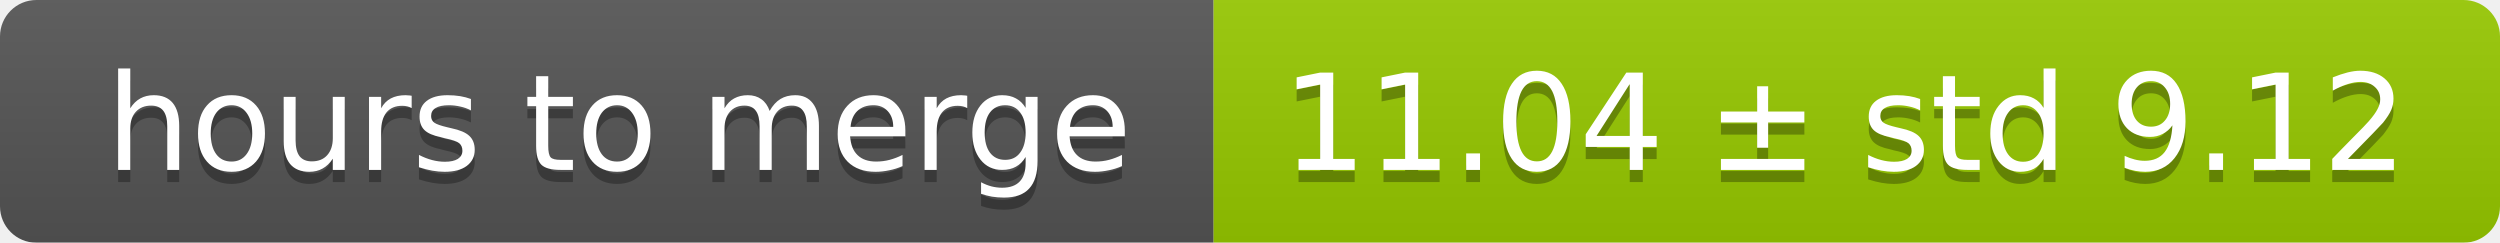
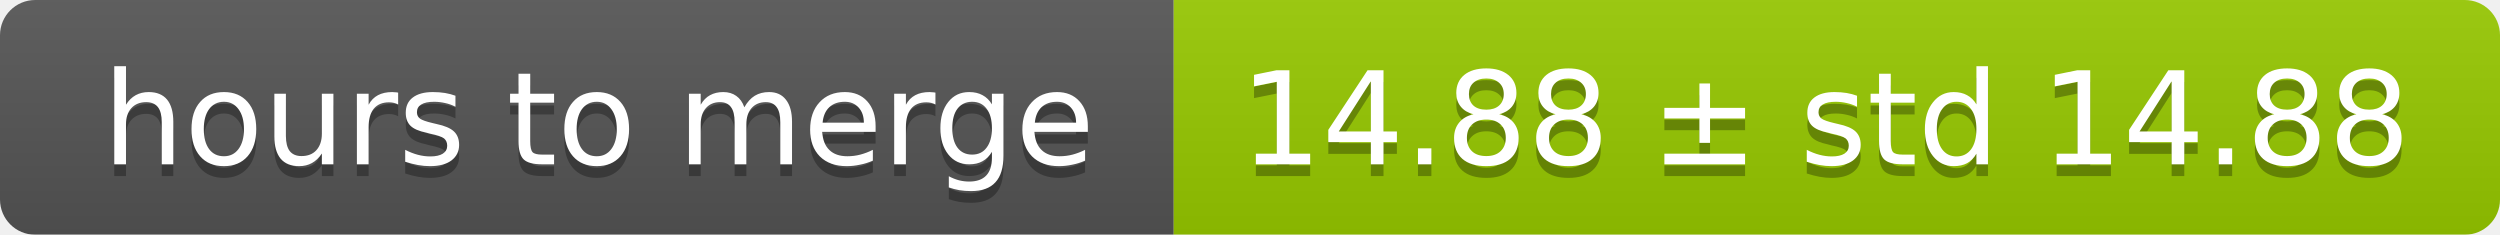
- <svg xmlns="http://www.w3.org/2000/svg" width="206" height="20">
+ <svg xmlns="http://www.w3.org/2000/svg" width="213" height="20">
  <linearGradient id="smooth" x2="0" y2="100%">
    <stop offset="0" stop-color="#bbb" stop-opacity=".1" />
    <stop offset="1" stop-opacity=".1" />
  </linearGradient>
  <mask id="round">
-     <rect width="206" height="20" rx="3" fill="#fff" />
+     <rect width="213" height="20" rx="3" fill="#fff" />
  </mask>
  <g mask="url(#round)">
    <rect width="100" height="20" fill="#555" />
-     <rect x="100" width="106" height="20" fill="#97ca00" />
-     <rect width="206" height="20" fill="url(#smooth)" />
+     <rect x="100" width="113" height="20" fill="#97ca00" />
+     <rect width="213" height="20" fill="url(#smooth)" />
  </g>
  <g fill="#fff" text-anchor="middle" font-family="DejaVu Sans,Verdana,Geneva,sans-serif" font-size="11">
    <text x="51" y="15" fill="#010101" fill-opacity=".3">hours to merge</text>
    <text x="51" y="14">hours to merge</text>
-     <text x="152" y="15" fill="#010101" fill-opacity=".3">11.04 ± std 9.12</text>
-     <text x="152" y="14">11.04 ± std 9.12</text>
+     <text x="155.5" y="15" fill="#010101" fill-opacity=".3">14.88 ± std 14.88</text>
+     <text x="155.5" y="14">14.88 ± std 14.88</text>
  </g>
</svg>
